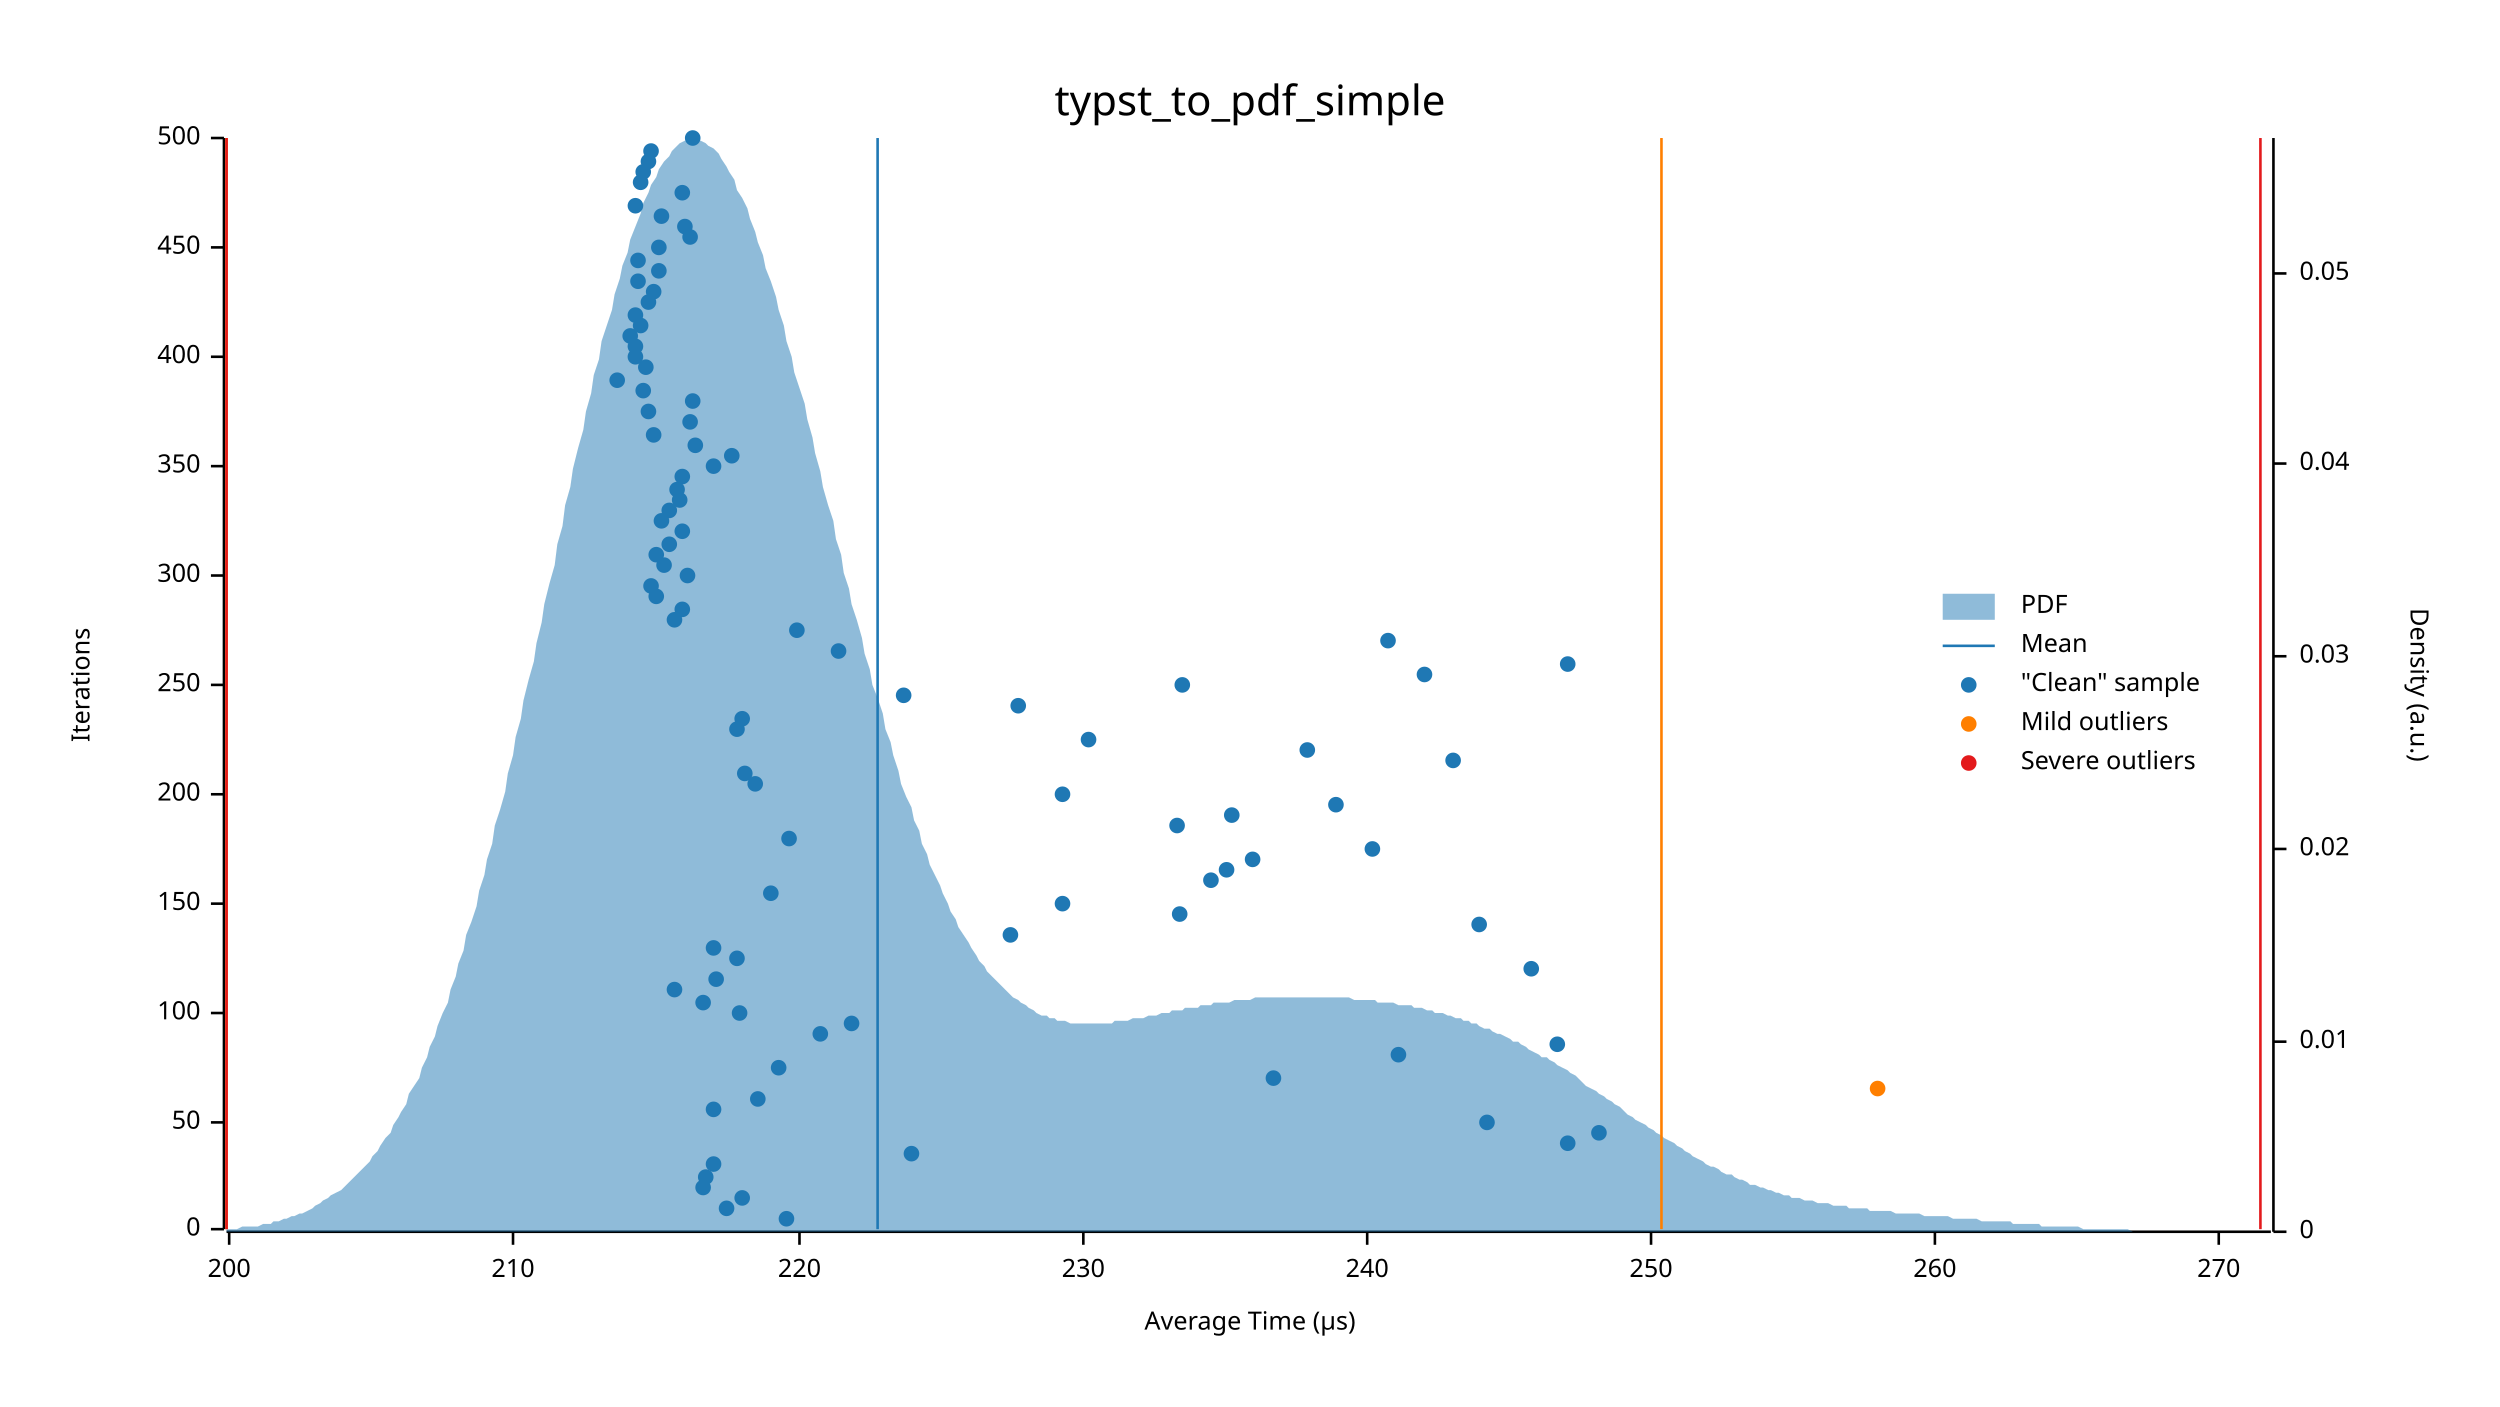
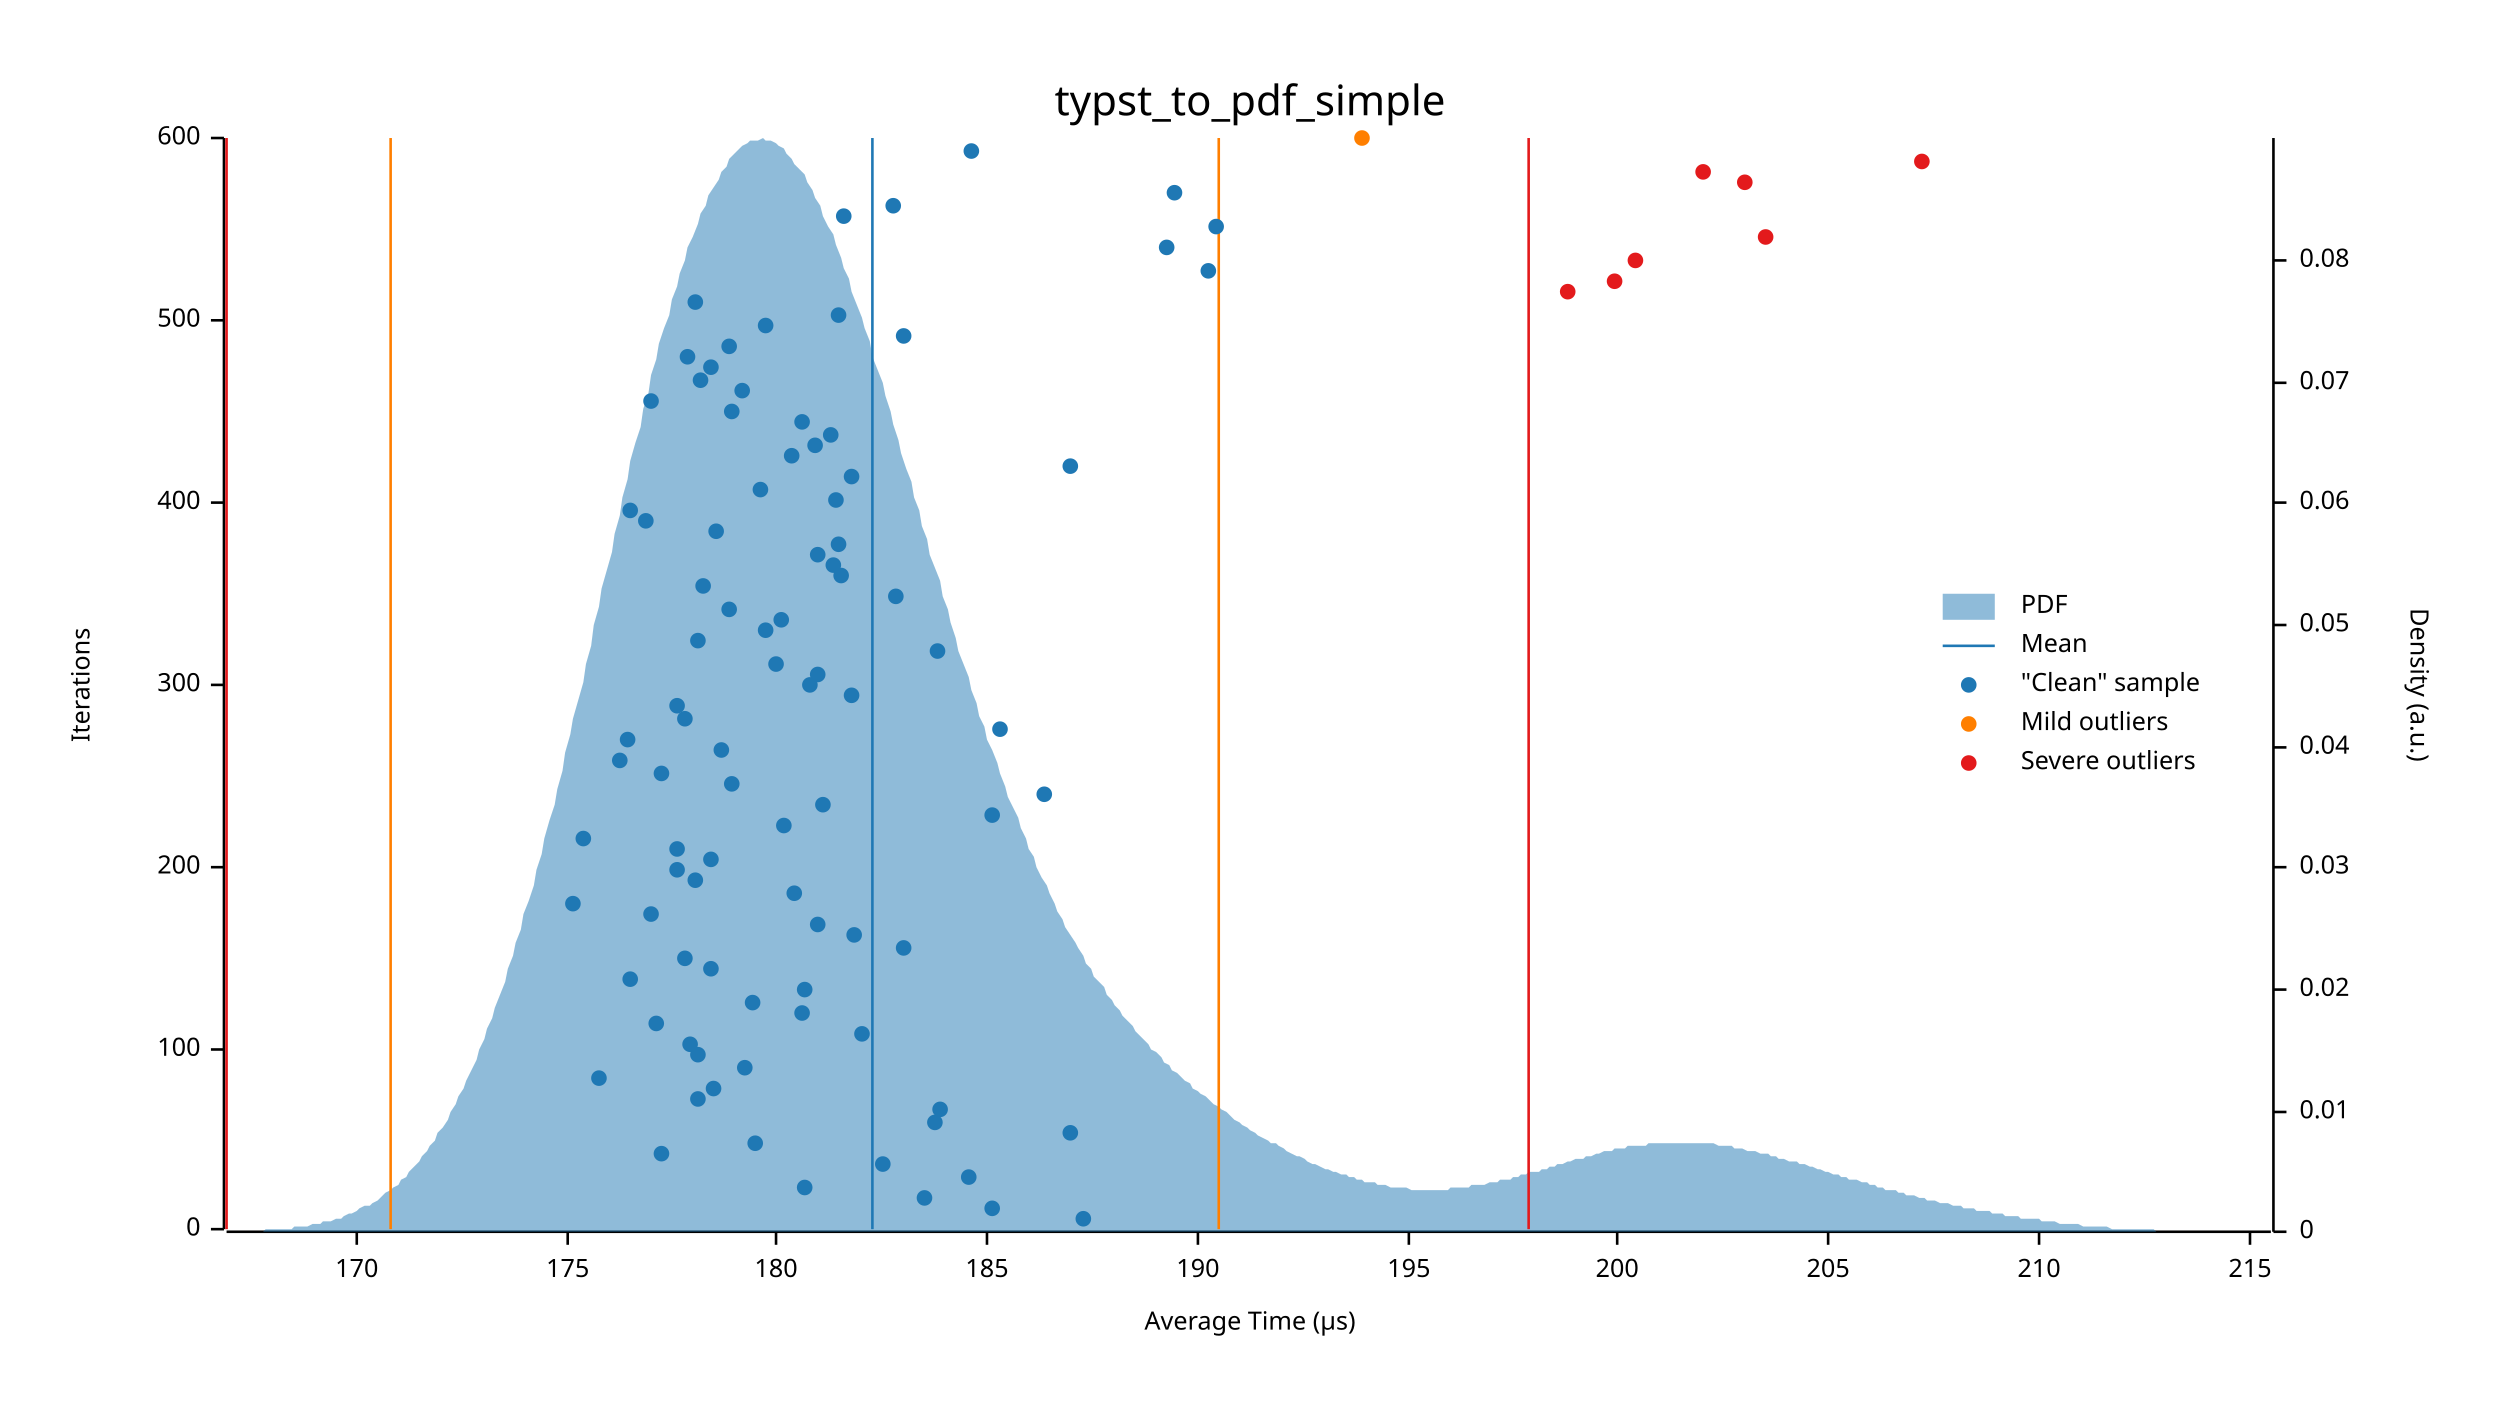
<svg xmlns="http://www.w3.org/2000/svg" width="960" height="540" viewBox="0 0 960 540">
  <text x="480" y="32" dy="0.76em" text-anchor="middle" font-family="sans-serif" font-size="16.129" opacity="1" fill="#000000">
typst_to_pdf_simple
</text>
  <text x="27" y="263" dy="0.76em" text-anchor="middle" font-family="sans-serif" font-size="9.677" opacity="1" fill="#000000" transform="rotate(270, 27, 263)">
Iterations
</text>
  <text x="480" y="513" dy="-0.5ex" text-anchor="middle" font-family="sans-serif" font-size="9.677" opacity="1" fill="#000000">
Average Time (µs)
</text>
  <polyline fill="none" opacity="1" stroke="#000000" stroke-width="1" points="86,53 86,472 " />
  <text x="77" y="472" dy="0.5ex" text-anchor="end" font-family="sans-serif" font-size="9.677" opacity="1" fill="#000000">
0
</text>
  <polyline fill="none" opacity="1" stroke="#000000" stroke-width="1" points="81,472 86,472 " />
-   <text x="77" y="431" dy="0.5ex" text-anchor="end" font-family="sans-serif" font-size="9.677" opacity="1" fill="#000000">
- 50
- </text>
-   <polyline fill="none" opacity="1" stroke="#000000" stroke-width="1" points="81,431 86,431 " />
-   <text x="77" y="389" dy="0.5ex" text-anchor="end" font-family="sans-serif" font-size="9.677" opacity="1" fill="#000000">
+   <text x="77" y="403" dy="0.5ex" text-anchor="end" font-family="sans-serif" font-size="9.677" opacity="1" fill="#000000">
100
</text>
-   <polyline fill="none" opacity="1" stroke="#000000" stroke-width="1" points="81,389 86,389 " />
-   <text x="77" y="347" dy="0.5ex" text-anchor="end" font-family="sans-serif" font-size="9.677" opacity="1" fill="#000000">
- 150
- </text>
-   <polyline fill="none" opacity="1" stroke="#000000" stroke-width="1" points="81,347 86,347 " />
-   <text x="77" y="305" dy="0.5ex" text-anchor="end" font-family="sans-serif" font-size="9.677" opacity="1" fill="#000000">
+   <polyline fill="none" opacity="1" stroke="#000000" stroke-width="1" points="81,403 86,403 " />
+   <text x="77" y="333" dy="0.5ex" text-anchor="end" font-family="sans-serif" font-size="9.677" opacity="1" fill="#000000">
200
</text>
-   <polyline fill="none" opacity="1" stroke="#000000" stroke-width="1" points="81,305 86,305 " />
+   <polyline fill="none" opacity="1" stroke="#000000" stroke-width="1" points="81,333 86,333 " />
  <text x="77" y="263" dy="0.5ex" text-anchor="end" font-family="sans-serif" font-size="9.677" opacity="1" fill="#000000">
- 250
+ 300
</text>
  <polyline fill="none" opacity="1" stroke="#000000" stroke-width="1" points="81,263 86,263 " />
-   <text x="77" y="221" dy="0.5ex" text-anchor="end" font-family="sans-serif" font-size="9.677" opacity="1" fill="#000000">
- 300
- </text>
-   <polyline fill="none" opacity="1" stroke="#000000" stroke-width="1" points="81,221 86,221 " />
-   <text x="77" y="179" dy="0.5ex" text-anchor="end" font-family="sans-serif" font-size="9.677" opacity="1" fill="#000000">
- 350
- </text>
-   <polyline fill="none" opacity="1" stroke="#000000" stroke-width="1" points="81,179 86,179 " />
-   <text x="77" y="137" dy="0.5ex" text-anchor="end" font-family="sans-serif" font-size="9.677" opacity="1" fill="#000000">
+   <text x="77" y="193" dy="0.5ex" text-anchor="end" font-family="sans-serif" font-size="9.677" opacity="1" fill="#000000">
400
</text>
-   <polyline fill="none" opacity="1" stroke="#000000" stroke-width="1" points="81,137 86,137 " />
-   <text x="77" y="95" dy="0.5ex" text-anchor="end" font-family="sans-serif" font-size="9.677" opacity="1" fill="#000000">
- 450
- </text>
-   <polyline fill="none" opacity="1" stroke="#000000" stroke-width="1" points="81,95 86,95 " />
+   <polyline fill="none" opacity="1" stroke="#000000" stroke-width="1" points="81,193 86,193 " />
+   <text x="77" y="123" dy="0.5ex" text-anchor="end" font-family="sans-serif" font-size="9.677" opacity="1" fill="#000000">
+ 500
+ </text>
+   <polyline fill="none" opacity="1" stroke="#000000" stroke-width="1" points="81,123 86,123 " />
  <text x="77" y="53" dy="0.5ex" text-anchor="end" font-family="sans-serif" font-size="9.677" opacity="1" fill="#000000">
- 500
+ 600
</text>
  <polyline fill="none" opacity="1" stroke="#000000" stroke-width="1" points="81,53 86,53 " />
  <polyline fill="none" opacity="1" stroke="#000000" stroke-width="1" points="87,473 872,473 " />
-   <text x="88" y="483" dy="0.76em" text-anchor="middle" font-family="sans-serif" font-size="9.677" opacity="1" fill="#000000">
+   <text x="137" y="483" dy="0.76em" text-anchor="middle" font-family="sans-serif" font-size="9.677" opacity="1" fill="#000000">
+ 170
+ </text>
+   <polyline fill="none" opacity="1" stroke="#000000" stroke-width="1" points="137,473 137,478 " />
+   <text x="218" y="483" dy="0.76em" text-anchor="middle" font-family="sans-serif" font-size="9.677" opacity="1" fill="#000000">
+ 175
+ </text>
+   <polyline fill="none" opacity="1" stroke="#000000" stroke-width="1" points="218,473 218,478 " />
+   <text x="298" y="483" dy="0.76em" text-anchor="middle" font-family="sans-serif" font-size="9.677" opacity="1" fill="#000000">
+ 180
+ </text>
+   <polyline fill="none" opacity="1" stroke="#000000" stroke-width="1" points="298,473 298,478 " />
+   <text x="379" y="483" dy="0.76em" text-anchor="middle" font-family="sans-serif" font-size="9.677" opacity="1" fill="#000000">
+ 185
+ </text>
+   <polyline fill="none" opacity="1" stroke="#000000" stroke-width="1" points="379,473 379,478 " />
+   <text x="460" y="483" dy="0.76em" text-anchor="middle" font-family="sans-serif" font-size="9.677" opacity="1" fill="#000000">
+ 190
+ </text>
+   <polyline fill="none" opacity="1" stroke="#000000" stroke-width="1" points="460,473 460,478 " />
+   <text x="541" y="483" dy="0.76em" text-anchor="middle" font-family="sans-serif" font-size="9.677" opacity="1" fill="#000000">
+ 195
+ </text>
+   <polyline fill="none" opacity="1" stroke="#000000" stroke-width="1" points="541,473 541,478 " />
+   <text x="621" y="483" dy="0.76em" text-anchor="middle" font-family="sans-serif" font-size="9.677" opacity="1" fill="#000000">
200
</text>
-   <polyline fill="none" opacity="1" stroke="#000000" stroke-width="1" points="88,473 88,478 " />
-   <text x="197" y="483" dy="0.76em" text-anchor="middle" font-family="sans-serif" font-size="9.677" opacity="1" fill="#000000">
+   <polyline fill="none" opacity="1" stroke="#000000" stroke-width="1" points="621,473 621,478 " />
+   <text x="702" y="483" dy="0.76em" text-anchor="middle" font-family="sans-serif" font-size="9.677" opacity="1" fill="#000000">
+ 205
+ </text>
+   <polyline fill="none" opacity="1" stroke="#000000" stroke-width="1" points="702,473 702,478 " />
+   <text x="783" y="483" dy="0.76em" text-anchor="middle" font-family="sans-serif" font-size="9.677" opacity="1" fill="#000000">
210
</text>
-   <polyline fill="none" opacity="1" stroke="#000000" stroke-width="1" points="197,473 197,478 " />
-   <text x="307" y="483" dy="0.76em" text-anchor="middle" font-family="sans-serif" font-size="9.677" opacity="1" fill="#000000">
- 220
- </text>
-   <polyline fill="none" opacity="1" stroke="#000000" stroke-width="1" points="307,473 307,478 " />
-   <text x="416" y="483" dy="0.76em" text-anchor="middle" font-family="sans-serif" font-size="9.677" opacity="1" fill="#000000">
- 230
- </text>
-   <polyline fill="none" opacity="1" stroke="#000000" stroke-width="1" points="416,473 416,478 " />
-   <text x="525" y="483" dy="0.76em" text-anchor="middle" font-family="sans-serif" font-size="9.677" opacity="1" fill="#000000">
- 240
- </text>
-   <polyline fill="none" opacity="1" stroke="#000000" stroke-width="1" points="525,473 525,478 " />
-   <text x="634" y="483" dy="0.76em" text-anchor="middle" font-family="sans-serif" font-size="9.677" opacity="1" fill="#000000">
- 250
- </text>
-   <polyline fill="none" opacity="1" stroke="#000000" stroke-width="1" points="634,473 634,478 " />
-   <text x="743" y="483" dy="0.76em" text-anchor="middle" font-family="sans-serif" font-size="9.677" opacity="1" fill="#000000">
- 260
- </text>
-   <polyline fill="none" opacity="1" stroke="#000000" stroke-width="1" points="743,473 743,478 " />
-   <text x="852" y="483" dy="0.76em" text-anchor="middle" font-family="sans-serif" font-size="9.677" opacity="1" fill="#000000">
- 270
- </text>
-   <polyline fill="none" opacity="1" stroke="#000000" stroke-width="1" points="852,473 852,478 " />
+   <polyline fill="none" opacity="1" stroke="#000000" stroke-width="1" points="783,473 783,478 " />
+   <text x="864" y="483" dy="0.76em" text-anchor="middle" font-family="sans-serif" font-size="9.677" opacity="1" fill="#000000">
+ 215
+ </text>
+   <polyline fill="none" opacity="1" stroke="#000000" stroke-width="1" points="864,473 864,478 " />
  <text x="933" y="263" dy="0.76em" text-anchor="middle" font-family="sans-serif" font-size="9.677" opacity="1" fill="#000000" transform="rotate(90, 933, 263)">
Density (a.u.)
</text>
  <polyline fill="none" opacity="1" stroke="#000000" stroke-width="1" points="873,53 873,473 " />
  <text x="883" y="473" dy="0.5ex" text-anchor="start" font-family="sans-serif" font-size="9.677" opacity="1" fill="#000000">
0
</text>
  <polyline fill="none" opacity="1" stroke="#000000" stroke-width="1" points="873,473 878,473 " />
-   <text x="883" y="400" dy="0.5ex" text-anchor="start" font-family="sans-serif" font-size="9.677" opacity="1" fill="#000000">
+   <text x="883" y="427" dy="0.5ex" text-anchor="start" font-family="sans-serif" font-size="9.677" opacity="1" fill="#000000">
0.01
</text>
-   <polyline fill="none" opacity="1" stroke="#000000" stroke-width="1" points="873,400 878,400 " />
-   <text x="883" y="326" dy="0.5ex" text-anchor="start" font-family="sans-serif" font-size="9.677" opacity="1" fill="#000000">
+   <polyline fill="none" opacity="1" stroke="#000000" stroke-width="1" points="873,427 878,427 " />
+   <text x="883" y="380" dy="0.5ex" text-anchor="start" font-family="sans-serif" font-size="9.677" opacity="1" fill="#000000">
0.02
</text>
-   <polyline fill="none" opacity="1" stroke="#000000" stroke-width="1" points="873,326 878,326 " />
-   <text x="883" y="252" dy="0.5ex" text-anchor="start" font-family="sans-serif" font-size="9.677" opacity="1" fill="#000000">
+   <polyline fill="none" opacity="1" stroke="#000000" stroke-width="1" points="873,380 878,380 " />
+   <text x="883" y="333" dy="0.5ex" text-anchor="start" font-family="sans-serif" font-size="9.677" opacity="1" fill="#000000">
0.03
</text>
-   <polyline fill="none" opacity="1" stroke="#000000" stroke-width="1" points="873,252 878,252 " />
-   <text x="883" y="178" dy="0.5ex" text-anchor="start" font-family="sans-serif" font-size="9.677" opacity="1" fill="#000000">
+   <polyline fill="none" opacity="1" stroke="#000000" stroke-width="1" points="873,333 878,333 " />
+   <text x="883" y="287" dy="0.5ex" text-anchor="start" font-family="sans-serif" font-size="9.677" opacity="1" fill="#000000">
0.04
</text>
-   <polyline fill="none" opacity="1" stroke="#000000" stroke-width="1" points="873,178 878,178 " />
-   <text x="883" y="105" dy="0.5ex" text-anchor="start" font-family="sans-serif" font-size="9.677" opacity="1" fill="#000000">
+   <polyline fill="none" opacity="1" stroke="#000000" stroke-width="1" points="873,287 878,287 " />
+   <text x="883" y="240" dy="0.5ex" text-anchor="start" font-family="sans-serif" font-size="9.677" opacity="1" fill="#000000">
0.05
</text>
-   <polyline fill="none" opacity="1" stroke="#000000" stroke-width="1" points="873,105 878,105 " />
-   <polygon opacity="0.5" fill="#1F78B4" points="87,472 88,472 90,472 91,472 93,471 94,471 96,471 98,471 99,471 101,470 102,470 104,470 105,469 107,469 109,468 110,468 112,467 113,467 115,466 116,466 118,465 120,464 121,463 123,462 124,461 126,460 127,459 129,458 131,457 132,456 134,454 135,453 137,451 138,450 140,448 142,446 143,444 145,442 146,440 148,437 150,435 151,432 153,429 154,427 156,424 157,420 159,417 161,414 162,410 164,406 165,402 167,398 168,394 170,389 172,385 173,380 175,375 176,370 178,365 179,359 181,354 183,348 184,342 186,336 187,330 189,324 190,317 192,311 194,304 195,297 197,290 198,283 200,276 201,269 203,261 205,254 206,247 208,239 209,232 211,224 213,217 214,209 216,202 217,194 219,187 220,180 222,172 224,165 225,158 227,151 228,144 230,138 231,131 233,125 235,119 236,113 238,107 239,102 241,97 242,92 244,87 246,82 247,78 249,74 250,71 252,68 253,65 255,62 257,60 258,58 260,56 261,55 263,54 264,54 266,53 268,54 269,54 271,55 272,56 274,57 276,59 277,61 279,64 280,66 282,69 283,73 285,76 287,80 288,84 290,89 291,93 293,98 294,103 296,108 298,114 299,119 301,125 302,131 304,137 305,143 307,149 309,155 310,161 312,168 313,174 315,181 316,187 318,194 320,200 321,207 323,213 324,220 326,226 327,232 329,238 331,245 332,251 334,257 335,263 337,268 339,274 340,280 342,285 343,290 345,296 346,301 348,306 350,310 351,315 353,319 354,324 356,328 357,332 359,336 361,340 362,343 364,347 365,350 367,353 368,356 370,359 372,362 373,364 375,367 376,369 378,371 379,373 381,375 383,377 384,378 386,380 387,381 389,383 391,384 392,385 394,386 395,387 397,388 398,389 400,390 402,390 403,391 405,391 406,392 408,392 409,392 411,393 413,393 414,393 416,393 417,393 419,393 420,393 422,393 424,393 425,393 427,393 428,392 430,392 431,392 433,392 435,391 436,391 438,391 439,391 441,390 442,390 444,390 446,389 447,389 449,389 450,388 452,388 454,388 455,387 457,387 458,387 460,387 461,386 463,386 465,386 466,385 468,385 469,385 471,385 472,385 474,384 476,384 477,384 479,384 480,384 482,383 483,383 485,383 487,383 488,383 490,383 491,383 493,383 494,383 496,383 498,383 499,383 501,383 502,383 504,383 505,383 507,383 509,383 510,383 512,383 513,383 515,383 517,383 518,383 520,384 521,384 523,384 524,384 526,384 528,384 529,385 531,385 532,385 534,385 535,385 537,386 539,386 540,386 542,386 543,387 545,387 546,387 548,388 550,388 551,389 553,389 554,389 556,390 557,390 559,391 561,391 562,392 564,392 565,393 567,393 568,394 570,395 572,395 573,396 575,397 576,397 578,398 580,399 581,400 583,400 584,401 586,402 587,403 589,404 591,405 592,406 594,406 595,407 597,408 598,409 600,410 602,411 603,412 605,413 606,414 608,416 609,417 611,418 613,419 614,420 616,421 617,422 619,423 620,424 622,425 624,427 625,428 627,429 628,430 630,431 632,432 633,433 635,434 636,435 638,436 639,437 641,438 643,439 644,440 646,441 647,442 649,443 650,444 652,445 654,446 655,447 657,448 658,448 660,449 661,450 663,451 665,451 666,452 668,453 669,453 671,454 672,455 674,455 676,456 677,456 679,457 680,457 682,458 683,458 685,459 687,459 688,460 690,460 691,460 693,461 695,461 696,461 698,462 699,462 701,462 702,462 704,463 706,463 707,463 709,463 710,464 712,464 713,464 715,464 717,464 718,465 720,465 721,465 723,465 724,465 726,465 728,466 729,466 731,466 732,466 734,466 735,466 737,466 739,467 740,467 742,467 743,467 745,467 746,467 748,467 750,468 751,468 753,468 754,468 756,468 758,468 759,468 761,469 762,469 764,469 765,469 767,469 769,469 770,469 772,469 773,470 775,470 776,470 778,470 780,470 781,470 783,470 784,471 786,471 787,471 789,471 791,471 792,471 794,471 795,471 797,471 798,471 800,472 802,472 803,472 805,472 806,472 808,472 809,472 811,472 813,472 814,472 816,472 817,472 819,473 821,473 822,473 824,473 825,473 827,473 828,473 830,473 832,473 833,473 835,473 836,473 838,473 839,473 841,473 843,473 844,473 846,473 847,473 849,473 850,473 852,473 854,473 855,473 857,473 858,473 860,473 861,473 863,473 865,473 866,473 868,473 869,473 871,473 873,473 873,473 87,473 " />
-   <polyline fill="none" opacity="1" stroke="#1F78B4" stroke-width="1" points="337,472 337,53 " />
-   <polyline fill="none" opacity="1" stroke="#FF7F00" stroke-width="1" points="87,472 87,53 " />
-   <polyline fill="none" opacity="1" stroke="#FF7F00" stroke-width="1" points="638,472 638,53 " />
+   <polyline fill="none" opacity="1" stroke="#000000" stroke-width="1" points="873,240 878,240 " />
+   <text x="883" y="193" dy="0.5ex" text-anchor="start" font-family="sans-serif" font-size="9.677" opacity="1" fill="#000000">
+ 0.06
+ </text>
+   <polyline fill="none" opacity="1" stroke="#000000" stroke-width="1" points="873,193 878,193 " />
+   <text x="883" y="147" dy="0.5ex" text-anchor="start" font-family="sans-serif" font-size="9.677" opacity="1" fill="#000000">
+ 0.07
+ </text>
+   <polyline fill="none" opacity="1" stroke="#000000" stroke-width="1" points="873,147 878,147 " />
+   <text x="883" y="100" dy="0.5ex" text-anchor="start" font-family="sans-serif" font-size="9.677" opacity="1" fill="#000000">
+ 0.08
+ </text>
+   <polyline fill="none" opacity="1" stroke="#000000" stroke-width="1" points="873,100 878,100 " />
+   <polygon opacity="0.5" fill="#1F78B4" points="87,473 88,473 90,473 91,473 93,473 94,473 96,473 98,473 99,473 101,473 102,472 104,472 105,472 107,472 109,472 110,472 112,472 113,471 115,471 116,471 118,471 120,470 121,470 123,470 124,469 126,469 127,469 129,468 131,468 132,467 134,466 135,466 137,465 138,464 140,463 142,463 143,462 145,461 146,460 148,458 150,457 151,456 153,455 154,453 156,452 157,450 159,448 161,446 162,444 164,442 165,440 167,438 168,435 170,433 172,430 173,427 175,424 176,421 178,418 179,415 181,411 183,407 184,403 186,399 187,395 189,391 190,387 192,382 194,377 195,372 197,367 198,362 200,357 201,351 203,346 205,340 206,334 208,328 209,322 211,315 213,309 214,303 216,296 217,289 219,282 220,276 222,269 224,262 225,255 227,248 228,240 230,233 231,226 233,219 235,212 236,205 238,198 239,191 241,184 242,177 244,170 246,164 247,157 249,151 250,144 252,138 253,132 255,126 257,121 258,115 260,110 261,105 263,100 264,95 266,91 268,86 269,82 271,79 272,75 274,72 276,69 277,66 279,64 280,61 282,59 283,58 285,56 287,55 288,54 290,54 291,54 293,53 294,54 296,54 298,55 299,56 301,57 302,59 304,61 305,63 307,65 309,67 310,70 312,73 313,76 315,79 316,83 318,87 320,90 321,94 323,99 324,103 326,107 327,112 329,117 331,122 332,126 334,131 335,137 337,142 339,147 340,152 342,158 343,163 345,169 346,174 348,180 350,185 351,191 353,196 354,202 356,207 357,213 359,218 361,223 362,229 364,234 365,239 367,245 368,250 370,255 372,260 373,265 375,270 376,275 378,279 379,284 381,288 383,293 384,297 386,302 387,306 389,310 391,314 392,318 394,322 395,326 397,329 398,333 400,337 402,340 403,343 405,347 406,350 408,353 409,356 411,359 413,362 414,364 416,367 417,370 419,372 420,375 422,377 424,379 425,382 427,384 428,386 430,388 431,390 433,392 435,394 436,396 438,398 439,399 441,401 442,403 444,404 446,406 447,408 449,409 450,411 452,412 454,414 455,415 457,416 458,418 460,419 461,420 463,421 465,423 466,424 468,425 469,426 471,427 472,428 474,430 476,431 477,432 479,433 480,434 482,435 483,436 485,437 487,438 488,439 490,439 491,440 493,441 494,442 496,443 498,444 499,444 501,445 502,446 504,447 505,447 507,448 509,449 510,449 512,450 513,450 515,451 517,451 518,452 520,452 521,453 523,453 524,454 526,454 528,454 529,455 531,455 532,455 534,456 535,456 537,456 539,456 540,456 542,457 543,457 545,457 546,457 548,457 550,457 551,457 553,457 554,457 556,457 557,456 559,456 561,456 562,456 564,456 565,455 567,455 568,455 570,455 572,454 573,454 575,454 576,453 578,453 580,453 581,452 583,452 584,451 586,451 587,450 589,450 591,450 592,449 594,449 595,448 597,448 598,447 600,447 602,446 603,446 605,445 606,445 608,445 609,444 611,444 613,443 614,443 616,442 617,442 619,442 620,441 622,441 624,441 625,440 627,440 628,440 630,440 632,440 633,439 635,439 636,439 638,439 639,439 641,439 643,439 644,439 646,439 647,439 649,439 650,439 652,439 654,439 655,439 657,439 658,439 660,440 661,440 663,440 665,440 666,441 668,441 669,441 671,442 672,442 674,442 676,443 677,443 679,443 680,444 682,444 683,445 685,445 687,446 688,446 690,446 691,447 693,447 695,448 696,448 698,449 699,449 701,450 702,450 704,451 706,451 707,452 709,452 710,453 712,453 713,453 715,454 717,454 718,455 720,455 721,456 723,456 724,457 726,457 728,457 729,458 731,458 732,459 734,459 735,459 737,460 739,460 740,461 742,461 743,461 745,462 746,462 748,462 750,463 751,463 753,463 754,464 756,464 758,464 759,465 761,465 762,465 764,465 765,466 767,466 769,466 770,467 772,467 773,467 775,467 776,468 778,468 780,468 781,468 783,468 784,469 786,469 787,469 789,469 791,470 792,470 794,470 795,470 797,470 798,470 800,471 802,471 803,471 805,471 806,471 808,471 809,471 811,472 813,472 814,472 816,472 817,472 819,472 821,472 822,472 824,472 825,472 827,472 828,473 830,473 832,473 833,473 835,473 836,473 838,473 839,473 841,473 843,473 844,473 846,473 847,473 849,473 850,473 852,473 854,473 855,473 857,473 858,473 860,473 861,473 863,473 865,473 866,473 868,473 869,473 871,473 873,473 873,473 87,473 " />
+   <polyline fill="none" opacity="1" stroke="#1F78B4" stroke-width="1" points="335,472 335,53 " />
+   <polyline fill="none" opacity="1" stroke="#FF7F00" stroke-width="1" points="150,472 150,53 " />
+   <polyline fill="none" opacity="1" stroke="#FF7F00" stroke-width="1" points="468,472 468,53 " />
  <polyline fill="none" opacity="1" stroke="#E31A1C" stroke-width="1" points="87,472 87,53 " />
-   <polyline fill="none" opacity="1" stroke="#E31A1C" stroke-width="1" points="868,472 868,53 " />
-   <circle cx="302" cy="468" r="3" opacity="1" fill="#1F78B4" stroke="none" stroke-width="1" />
-   <circle cx="279" cy="464" r="3" opacity="1" fill="#1F78B4" stroke="none" stroke-width="1" />
-   <circle cx="285" cy="460" r="3" opacity="1" fill="#1F78B4" stroke="none" stroke-width="1" />
-   <circle cx="270" cy="456" r="3" opacity="1" fill="#1F78B4" stroke="none" stroke-width="1" />
-   <circle cx="271" cy="452" r="3" opacity="1" fill="#1F78B4" stroke="none" stroke-width="1" />
-   <circle cx="274" cy="447" r="3" opacity="1" fill="#1F78B4" stroke="none" stroke-width="1" />
-   <circle cx="350" cy="443" r="3" opacity="1" fill="#1F78B4" stroke="none" stroke-width="1" />
-   <circle cx="602" cy="439" r="3" opacity="1" fill="#1F78B4" stroke="none" stroke-width="1" />
-   <circle cx="614" cy="435" r="3" opacity="1" fill="#1F78B4" stroke="none" stroke-width="1" />
-   <circle cx="571" cy="431" r="3" opacity="1" fill="#1F78B4" stroke="none" stroke-width="1" />
-   <circle cx="274" cy="426" r="3" opacity="1" fill="#1F78B4" stroke="none" stroke-width="1" />
-   <circle cx="291" cy="422" r="3" opacity="1" fill="#1F78B4" stroke="none" stroke-width="1" />
-   <circle cx="489" cy="414" r="3" opacity="1" fill="#1F78B4" stroke="none" stroke-width="1" />
-   <circle cx="299" cy="410" r="3" opacity="1" fill="#1F78B4" stroke="none" stroke-width="1" />
-   <circle cx="537" cy="405" r="3" opacity="1" fill="#1F78B4" stroke="none" stroke-width="1" />
-   <circle cx="598" cy="401" r="3" opacity="1" fill="#1F78B4" stroke="none" stroke-width="1" />
-   <circle cx="315" cy="397" r="3" opacity="1" fill="#1F78B4" stroke="none" stroke-width="1" />
-   <circle cx="327" cy="393" r="3" opacity="1" fill="#1F78B4" stroke="none" stroke-width="1" />
-   <circle cx="284" cy="389" r="3" opacity="1" fill="#1F78B4" stroke="none" stroke-width="1" />
-   <circle cx="270" cy="385" r="3" opacity="1" fill="#1F78B4" stroke="none" stroke-width="1" />
-   <circle cx="259" cy="380" r="3" opacity="1" fill="#1F78B4" stroke="none" stroke-width="1" />
-   <circle cx="275" cy="376" r="3" opacity="1" fill="#1F78B4" stroke="none" stroke-width="1" />
-   <circle cx="588" cy="372" r="3" opacity="1" fill="#1F78B4" stroke="none" stroke-width="1" />
-   <circle cx="283" cy="368" r="3" opacity="1" fill="#1F78B4" stroke="none" stroke-width="1" />
-   <circle cx="274" cy="364" r="3" opacity="1" fill="#1F78B4" stroke="none" stroke-width="1" />
-   <circle cx="388" cy="359" r="3" opacity="1" fill="#1F78B4" stroke="none" stroke-width="1" />
-   <circle cx="568" cy="355" r="3" opacity="1" fill="#1F78B4" stroke="none" stroke-width="1" />
-   <circle cx="453" cy="351" r="3" opacity="1" fill="#1F78B4" stroke="none" stroke-width="1" />
-   <circle cx="408" cy="347" r="3" opacity="1" fill="#1F78B4" stroke="none" stroke-width="1" />
-   <circle cx="296" cy="343" r="3" opacity="1" fill="#1F78B4" stroke="none" stroke-width="1" />
-   <circle cx="465" cy="338" r="3" opacity="1" fill="#1F78B4" stroke="none" stroke-width="1" />
-   <circle cx="471" cy="334" r="3" opacity="1" fill="#1F78B4" stroke="none" stroke-width="1" />
-   <circle cx="481" cy="330" r="3" opacity="1" fill="#1F78B4" stroke="none" stroke-width="1" />
-   <circle cx="527" cy="326" r="3" opacity="1" fill="#1F78B4" stroke="none" stroke-width="1" />
-   <circle cx="303" cy="322" r="3" opacity="1" fill="#1F78B4" stroke="none" stroke-width="1" />
-   <circle cx="452" cy="317" r="3" opacity="1" fill="#1F78B4" stroke="none" stroke-width="1" />
-   <circle cx="473" cy="313" r="3" opacity="1" fill="#1F78B4" stroke="none" stroke-width="1" />
-   <circle cx="513" cy="309" r="3" opacity="1" fill="#1F78B4" stroke="none" stroke-width="1" />
-   <circle cx="408" cy="305" r="3" opacity="1" fill="#1F78B4" stroke="none" stroke-width="1" />
-   <circle cx="290" cy="301" r="3" opacity="1" fill="#1F78B4" stroke="none" stroke-width="1" />
-   <circle cx="286" cy="297" r="3" opacity="1" fill="#1F78B4" stroke="none" stroke-width="1" />
-   <circle cx="558" cy="292" r="3" opacity="1" fill="#1F78B4" stroke="none" stroke-width="1" />
-   <circle cx="502" cy="288" r="3" opacity="1" fill="#1F78B4" stroke="none" stroke-width="1" />
-   <circle cx="418" cy="284" r="3" opacity="1" fill="#1F78B4" stroke="none" stroke-width="1" />
-   <circle cx="283" cy="280" r="3" opacity="1" fill="#1F78B4" stroke="none" stroke-width="1" />
-   <circle cx="285" cy="276" r="3" opacity="1" fill="#1F78B4" stroke="none" stroke-width="1" />
-   <circle cx="391" cy="271" r="3" opacity="1" fill="#1F78B4" stroke="none" stroke-width="1" />
-   <circle cx="347" cy="267" r="3" opacity="1" fill="#1F78B4" stroke="none" stroke-width="1" />
-   <circle cx="454" cy="263" r="3" opacity="1" fill="#1F78B4" stroke="none" stroke-width="1" />
-   <circle cx="547" cy="259" r="3" opacity="1" fill="#1F78B4" stroke="none" stroke-width="1" />
-   <circle cx="602" cy="255" r="3" opacity="1" fill="#1F78B4" stroke="none" stroke-width="1" />
-   <circle cx="322" cy="250" r="3" opacity="1" fill="#1F78B4" stroke="none" stroke-width="1" />
-   <circle cx="533" cy="246" r="3" opacity="1" fill="#1F78B4" stroke="none" stroke-width="1" />
-   <circle cx="306" cy="242" r="3" opacity="1" fill="#1F78B4" stroke="none" stroke-width="1" />
-   <circle cx="259" cy="238" r="3" opacity="1" fill="#1F78B4" stroke="none" stroke-width="1" />
-   <circle cx="262" cy="234" r="3" opacity="1" fill="#1F78B4" stroke="none" stroke-width="1" />
-   <circle cx="252" cy="229" r="3" opacity="1" fill="#1F78B4" stroke="none" stroke-width="1" />
-   <circle cx="250" cy="225" r="3" opacity="1" fill="#1F78B4" stroke="none" stroke-width="1" />
-   <circle cx="264" cy="221" r="3" opacity="1" fill="#1F78B4" stroke="none" stroke-width="1" />
-   <circle cx="255" cy="217" r="3" opacity="1" fill="#1F78B4" stroke="none" stroke-width="1" />
-   <circle cx="252" cy="213" r="3" opacity="1" fill="#1F78B4" stroke="none" stroke-width="1" />
-   <circle cx="257" cy="209" r="3" opacity="1" fill="#1F78B4" stroke="none" stroke-width="1" />
-   <circle cx="262" cy="204" r="3" opacity="1" fill="#1F78B4" stroke="none" stroke-width="1" />
-   <circle cx="254" cy="200" r="3" opacity="1" fill="#1F78B4" stroke="none" stroke-width="1" />
-   <circle cx="257" cy="196" r="3" opacity="1" fill="#1F78B4" stroke="none" stroke-width="1" />
-   <circle cx="261" cy="192" r="3" opacity="1" fill="#1F78B4" stroke="none" stroke-width="1" />
-   <circle cx="260" cy="188" r="3" opacity="1" fill="#1F78B4" stroke="none" stroke-width="1" />
-   <circle cx="262" cy="183" r="3" opacity="1" fill="#1F78B4" stroke="none" stroke-width="1" />
-   <circle cx="274" cy="179" r="3" opacity="1" fill="#1F78B4" stroke="none" stroke-width="1" />
-   <circle cx="281" cy="175" r="3" opacity="1" fill="#1F78B4" stroke="none" stroke-width="1" />
-   <circle cx="267" cy="171" r="3" opacity="1" fill="#1F78B4" stroke="none" stroke-width="1" />
-   <circle cx="251" cy="167" r="3" opacity="1" fill="#1F78B4" stroke="none" stroke-width="1" />
-   <circle cx="265" cy="162" r="3" opacity="1" fill="#1F78B4" stroke="none" stroke-width="1" />
-   <circle cx="249" cy="158" r="3" opacity="1" fill="#1F78B4" stroke="none" stroke-width="1" />
-   <circle cx="266" cy="154" r="3" opacity="1" fill="#1F78B4" stroke="none" stroke-width="1" />
-   <circle cx="247" cy="150" r="3" opacity="1" fill="#1F78B4" stroke="none" stroke-width="1" />
-   <circle cx="237" cy="146" r="3" opacity="1" fill="#1F78B4" stroke="none" stroke-width="1" />
-   <circle cx="248" cy="141" r="3" opacity="1" fill="#1F78B4" stroke="none" stroke-width="1" />
-   <circle cx="244" cy="137" r="3" opacity="1" fill="#1F78B4" stroke="none" stroke-width="1" />
-   <circle cx="244" cy="133" r="3" opacity="1" fill="#1F78B4" stroke="none" stroke-width="1" />
-   <circle cx="242" cy="129" r="3" opacity="1" fill="#1F78B4" stroke="none" stroke-width="1" />
-   <circle cx="246" cy="125" r="3" opacity="1" fill="#1F78B4" stroke="none" stroke-width="1" />
-   <circle cx="244" cy="121" r="3" opacity="1" fill="#1F78B4" stroke="none" stroke-width="1" />
-   <circle cx="249" cy="116" r="3" opacity="1" fill="#1F78B4" stroke="none" stroke-width="1" />
-   <circle cx="251" cy="112" r="3" opacity="1" fill="#1F78B4" stroke="none" stroke-width="1" />
-   <circle cx="245" cy="108" r="3" opacity="1" fill="#1F78B4" stroke="none" stroke-width="1" />
-   <circle cx="253" cy="104" r="3" opacity="1" fill="#1F78B4" stroke="none" stroke-width="1" />
-   <circle cx="245" cy="100" r="3" opacity="1" fill="#1F78B4" stroke="none" stroke-width="1" />
-   <circle cx="253" cy="95" r="3" opacity="1" fill="#1F78B4" stroke="none" stroke-width="1" />
-   <circle cx="265" cy="91" r="3" opacity="1" fill="#1F78B4" stroke="none" stroke-width="1" />
-   <circle cx="263" cy="87" r="3" opacity="1" fill="#1F78B4" stroke="none" stroke-width="1" />
-   <circle cx="254" cy="83" r="3" opacity="1" fill="#1F78B4" stroke="none" stroke-width="1" />
-   <circle cx="244" cy="79" r="3" opacity="1" fill="#1F78B4" stroke="none" stroke-width="1" />
-   <circle cx="262" cy="74" r="3" opacity="1" fill="#1F78B4" stroke="none" stroke-width="1" />
-   <circle cx="246" cy="70" r="3" opacity="1" fill="#1F78B4" stroke="none" stroke-width="1" />
-   <circle cx="247" cy="66" r="3" opacity="1" fill="#1F78B4" stroke="none" stroke-width="1" />
-   <circle cx="249" cy="62" r="3" opacity="1" fill="#1F78B4" stroke="none" stroke-width="1" />
-   <circle cx="250" cy="58" r="3" opacity="1" fill="#1F78B4" stroke="none" stroke-width="1" />
-   <circle cx="266" cy="53" r="3" opacity="1" fill="#1F78B4" stroke="none" stroke-width="1" />
-   <circle cx="721" cy="418" r="3" opacity="1" fill="#FF7F00" stroke="none" stroke-width="1" />
+   <polyline fill="none" opacity="1" stroke="#E31A1C" stroke-width="1" points="587,472 587,53 " />
+   <circle cx="416" cy="468" r="3" opacity="1" fill="#1F78B4" stroke="none" stroke-width="1" />
+   <circle cx="381" cy="464" r="3" opacity="1" fill="#1F78B4" stroke="none" stroke-width="1" />
+   <circle cx="355" cy="460" r="3" opacity="1" fill="#1F78B4" stroke="none" stroke-width="1" />
+   <circle cx="309" cy="456" r="3" opacity="1" fill="#1F78B4" stroke="none" stroke-width="1" />
+   <circle cx="372" cy="452" r="3" opacity="1" fill="#1F78B4" stroke="none" stroke-width="1" />
+   <circle cx="339" cy="447" r="3" opacity="1" fill="#1F78B4" stroke="none" stroke-width="1" />
+   <circle cx="254" cy="443" r="3" opacity="1" fill="#1F78B4" stroke="none" stroke-width="1" />
+   <circle cx="290" cy="439" r="3" opacity="1" fill="#1F78B4" stroke="none" stroke-width="1" />
+   <circle cx="411" cy="435" r="3" opacity="1" fill="#1F78B4" stroke="none" stroke-width="1" />
+   <circle cx="359" cy="431" r="3" opacity="1" fill="#1F78B4" stroke="none" stroke-width="1" />
+   <circle cx="361" cy="426" r="3" opacity="1" fill="#1F78B4" stroke="none" stroke-width="1" />
+   <circle cx="268" cy="422" r="3" opacity="1" fill="#1F78B4" stroke="none" stroke-width="1" />
+   <circle cx="274" cy="418" r="3" opacity="1" fill="#1F78B4" stroke="none" stroke-width="1" />
+   <circle cx="230" cy="414" r="3" opacity="1" fill="#1F78B4" stroke="none" stroke-width="1" />
+   <circle cx="286" cy="410" r="3" opacity="1" fill="#1F78B4" stroke="none" stroke-width="1" />
+   <circle cx="268" cy="405" r="3" opacity="1" fill="#1F78B4" stroke="none" stroke-width="1" />
+   <circle cx="265" cy="401" r="3" opacity="1" fill="#1F78B4" stroke="none" stroke-width="1" />
+   <circle cx="331" cy="397" r="3" opacity="1" fill="#1F78B4" stroke="none" stroke-width="1" />
+   <circle cx="252" cy="393" r="3" opacity="1" fill="#1F78B4" stroke="none" stroke-width="1" />
+   <circle cx="308" cy="389" r="3" opacity="1" fill="#1F78B4" stroke="none" stroke-width="1" />
+   <circle cx="289" cy="385" r="3" opacity="1" fill="#1F78B4" stroke="none" stroke-width="1" />
+   <circle cx="309" cy="380" r="3" opacity="1" fill="#1F78B4" stroke="none" stroke-width="1" />
+   <circle cx="242" cy="376" r="3" opacity="1" fill="#1F78B4" stroke="none" stroke-width="1" />
+   <circle cx="273" cy="372" r="3" opacity="1" fill="#1F78B4" stroke="none" stroke-width="1" />
+   <circle cx="263" cy="368" r="3" opacity="1" fill="#1F78B4" stroke="none" stroke-width="1" />
+   <circle cx="347" cy="364" r="3" opacity="1" fill="#1F78B4" stroke="none" stroke-width="1" />
+   <circle cx="328" cy="359" r="3" opacity="1" fill="#1F78B4" stroke="none" stroke-width="1" />
+   <circle cx="314" cy="355" r="3" opacity="1" fill="#1F78B4" stroke="none" stroke-width="1" />
+   <circle cx="250" cy="351" r="3" opacity="1" fill="#1F78B4" stroke="none" stroke-width="1" />
+   <circle cx="220" cy="347" r="3" opacity="1" fill="#1F78B4" stroke="none" stroke-width="1" />
+   <circle cx="305" cy="343" r="3" opacity="1" fill="#1F78B4" stroke="none" stroke-width="1" />
+   <circle cx="267" cy="338" r="3" opacity="1" fill="#1F78B4" stroke="none" stroke-width="1" />
+   <circle cx="260" cy="334" r="3" opacity="1" fill="#1F78B4" stroke="none" stroke-width="1" />
+   <circle cx="273" cy="330" r="3" opacity="1" fill="#1F78B4" stroke="none" stroke-width="1" />
+   <circle cx="260" cy="326" r="3" opacity="1" fill="#1F78B4" stroke="none" stroke-width="1" />
+   <circle cx="224" cy="322" r="3" opacity="1" fill="#1F78B4" stroke="none" stroke-width="1" />
+   <circle cx="301" cy="317" r="3" opacity="1" fill="#1F78B4" stroke="none" stroke-width="1" />
+   <circle cx="381" cy="313" r="3" opacity="1" fill="#1F78B4" stroke="none" stroke-width="1" />
+   <circle cx="316" cy="309" r="3" opacity="1" fill="#1F78B4" stroke="none" stroke-width="1" />
+   <circle cx="401" cy="305" r="3" opacity="1" fill="#1F78B4" stroke="none" stroke-width="1" />
+   <circle cx="281" cy="301" r="3" opacity="1" fill="#1F78B4" stroke="none" stroke-width="1" />
+   <circle cx="254" cy="297" r="3" opacity="1" fill="#1F78B4" stroke="none" stroke-width="1" />
+   <circle cx="238" cy="292" r="3" opacity="1" fill="#1F78B4" stroke="none" stroke-width="1" />
+   <circle cx="277" cy="288" r="3" opacity="1" fill="#1F78B4" stroke="none" stroke-width="1" />
+   <circle cx="241" cy="284" r="3" opacity="1" fill="#1F78B4" stroke="none" stroke-width="1" />
+   <circle cx="384" cy="280" r="3" opacity="1" fill="#1F78B4" stroke="none" stroke-width="1" />
+   <circle cx="263" cy="276" r="3" opacity="1" fill="#1F78B4" stroke="none" stroke-width="1" />
+   <circle cx="260" cy="271" r="3" opacity="1" fill="#1F78B4" stroke="none" stroke-width="1" />
+   <circle cx="327" cy="267" r="3" opacity="1" fill="#1F78B4" stroke="none" stroke-width="1" />
+   <circle cx="311" cy="263" r="3" opacity="1" fill="#1F78B4" stroke="none" stroke-width="1" />
+   <circle cx="314" cy="259" r="3" opacity="1" fill="#1F78B4" stroke="none" stroke-width="1" />
+   <circle cx="298" cy="255" r="3" opacity="1" fill="#1F78B4" stroke="none" stroke-width="1" />
+   <circle cx="360" cy="250" r="3" opacity="1" fill="#1F78B4" stroke="none" stroke-width="1" />
+   <circle cx="268" cy="246" r="3" opacity="1" fill="#1F78B4" stroke="none" stroke-width="1" />
+   <circle cx="294" cy="242" r="3" opacity="1" fill="#1F78B4" stroke="none" stroke-width="1" />
+   <circle cx="300" cy="238" r="3" opacity="1" fill="#1F78B4" stroke="none" stroke-width="1" />
+   <circle cx="280" cy="234" r="3" opacity="1" fill="#1F78B4" stroke="none" stroke-width="1" />
+   <circle cx="344" cy="229" r="3" opacity="1" fill="#1F78B4" stroke="none" stroke-width="1" />
+   <circle cx="270" cy="225" r="3" opacity="1" fill="#1F78B4" stroke="none" stroke-width="1" />
+   <circle cx="323" cy="221" r="3" opacity="1" fill="#1F78B4" stroke="none" stroke-width="1" />
+   <circle cx="320" cy="217" r="3" opacity="1" fill="#1F78B4" stroke="none" stroke-width="1" />
+   <circle cx="314" cy="213" r="3" opacity="1" fill="#1F78B4" stroke="none" stroke-width="1" />
+   <circle cx="322" cy="209" r="3" opacity="1" fill="#1F78B4" stroke="none" stroke-width="1" />
+   <circle cx="275" cy="204" r="3" opacity="1" fill="#1F78B4" stroke="none" stroke-width="1" />
+   <circle cx="248" cy="200" r="3" opacity="1" fill="#1F78B4" stroke="none" stroke-width="1" />
+   <circle cx="242" cy="196" r="3" opacity="1" fill="#1F78B4" stroke="none" stroke-width="1" />
+   <circle cx="321" cy="192" r="3" opacity="1" fill="#1F78B4" stroke="none" stroke-width="1" />
+   <circle cx="292" cy="188" r="3" opacity="1" fill="#1F78B4" stroke="none" stroke-width="1" />
+   <circle cx="327" cy="183" r="3" opacity="1" fill="#1F78B4" stroke="none" stroke-width="1" />
+   <circle cx="411" cy="179" r="3" opacity="1" fill="#1F78B4" stroke="none" stroke-width="1" />
+   <circle cx="304" cy="175" r="3" opacity="1" fill="#1F78B4" stroke="none" stroke-width="1" />
+   <circle cx="313" cy="171" r="3" opacity="1" fill="#1F78B4" stroke="none" stroke-width="1" />
+   <circle cx="319" cy="167" r="3" opacity="1" fill="#1F78B4" stroke="none" stroke-width="1" />
+   <circle cx="308" cy="162" r="3" opacity="1" fill="#1F78B4" stroke="none" stroke-width="1" />
+   <circle cx="281" cy="158" r="3" opacity="1" fill="#1F78B4" stroke="none" stroke-width="1" />
+   <circle cx="250" cy="154" r="3" opacity="1" fill="#1F78B4" stroke="none" stroke-width="1" />
+   <circle cx="285" cy="150" r="3" opacity="1" fill="#1F78B4" stroke="none" stroke-width="1" />
+   <circle cx="269" cy="146" r="3" opacity="1" fill="#1F78B4" stroke="none" stroke-width="1" />
+   <circle cx="273" cy="141" r="3" opacity="1" fill="#1F78B4" stroke="none" stroke-width="1" />
+   <circle cx="264" cy="137" r="3" opacity="1" fill="#1F78B4" stroke="none" stroke-width="1" />
+   <circle cx="280" cy="133" r="3" opacity="1" fill="#1F78B4" stroke="none" stroke-width="1" />
+   <circle cx="347" cy="129" r="3" opacity="1" fill="#1F78B4" stroke="none" stroke-width="1" />
+   <circle cx="294" cy="125" r="3" opacity="1" fill="#1F78B4" stroke="none" stroke-width="1" />
+   <circle cx="322" cy="121" r="3" opacity="1" fill="#1F78B4" stroke="none" stroke-width="1" />
+   <circle cx="267" cy="116" r="3" opacity="1" fill="#1F78B4" stroke="none" stroke-width="1" />
+   <circle cx="464" cy="104" r="3" opacity="1" fill="#1F78B4" stroke="none" stroke-width="1" />
+   <circle cx="448" cy="95" r="3" opacity="1" fill="#1F78B4" stroke="none" stroke-width="1" />
+   <circle cx="467" cy="87" r="3" opacity="1" fill="#1F78B4" stroke="none" stroke-width="1" />
+   <circle cx="324" cy="83" r="3" opacity="1" fill="#1F78B4" stroke="none" stroke-width="1" />
+   <circle cx="343" cy="79" r="3" opacity="1" fill="#1F78B4" stroke="none" stroke-width="1" />
+   <circle cx="451" cy="74" r="3" opacity="1" fill="#1F78B4" stroke="none" stroke-width="1" />
+   <circle cx="373" cy="58" r="3" opacity="1" fill="#1F78B4" stroke="none" stroke-width="1" />
+   <circle cx="523" cy="53" r="3" opacity="1" fill="#FF7F00" stroke="none" stroke-width="1" />
+   <circle cx="602" cy="112" r="3" opacity="1" fill="#E31A1C" stroke="none" stroke-width="1" />
+   <circle cx="620" cy="108" r="3" opacity="1" fill="#E31A1C" stroke="none" stroke-width="1" />
+   <circle cx="628" cy="100" r="3" opacity="1" fill="#E31A1C" stroke="none" stroke-width="1" />
+   <circle cx="678" cy="91" r="3" opacity="1" fill="#E31A1C" stroke="none" stroke-width="1" />
+   <circle cx="670" cy="70" r="3" opacity="1" fill="#E31A1C" stroke="none" stroke-width="1" />
+   <circle cx="654" cy="66" r="3" opacity="1" fill="#E31A1C" stroke="none" stroke-width="1" />
+   <circle cx="738" cy="62" r="3" opacity="1" fill="#E31A1C" stroke="none" stroke-width="1" />
  <text x="776" y="228" dy="0.76em" text-anchor="start" font-family="sans-serif" font-size="9.677" opacity="1" fill="#000000">
PDF
</text>
  <text x="776" y="243" dy="0.76em" text-anchor="start" font-family="sans-serif" font-size="9.677" opacity="1" fill="#000000">
Mean
</text>
  <text x="776" y="258" dy="0.76em" text-anchor="start" font-family="sans-serif" font-size="9.677" opacity="1" fill="#000000">
"Clean" sample
</text>
  <text x="776" y="273" dy="0.76em" text-anchor="start" font-family="sans-serif" font-size="9.677" opacity="1" fill="#000000">
Mild outliers
</text>
  <text x="776" y="288" dy="0.76em" text-anchor="start" font-family="sans-serif" font-size="9.677" opacity="1" fill="#000000">
Severe outliers
</text>
  <rect x="746" y="228" width="20" height="10" opacity="0.5" fill="#1F78B4" stroke="none" />
  <polyline fill="none" opacity="1" stroke="#1F78B4" stroke-width="1" points="746,248 766,248 " />
  <circle cx="756" cy="263" r="3" opacity="1" fill="#1F78B4" stroke="none" stroke-width="1" />
  <circle cx="756" cy="278" r="3" opacity="1" fill="#FF7F00" stroke="none" stroke-width="1" />
  <circle cx="756" cy="293" r="3" opacity="1" fill="#E31A1C" stroke="none" stroke-width="1" />
</svg>
